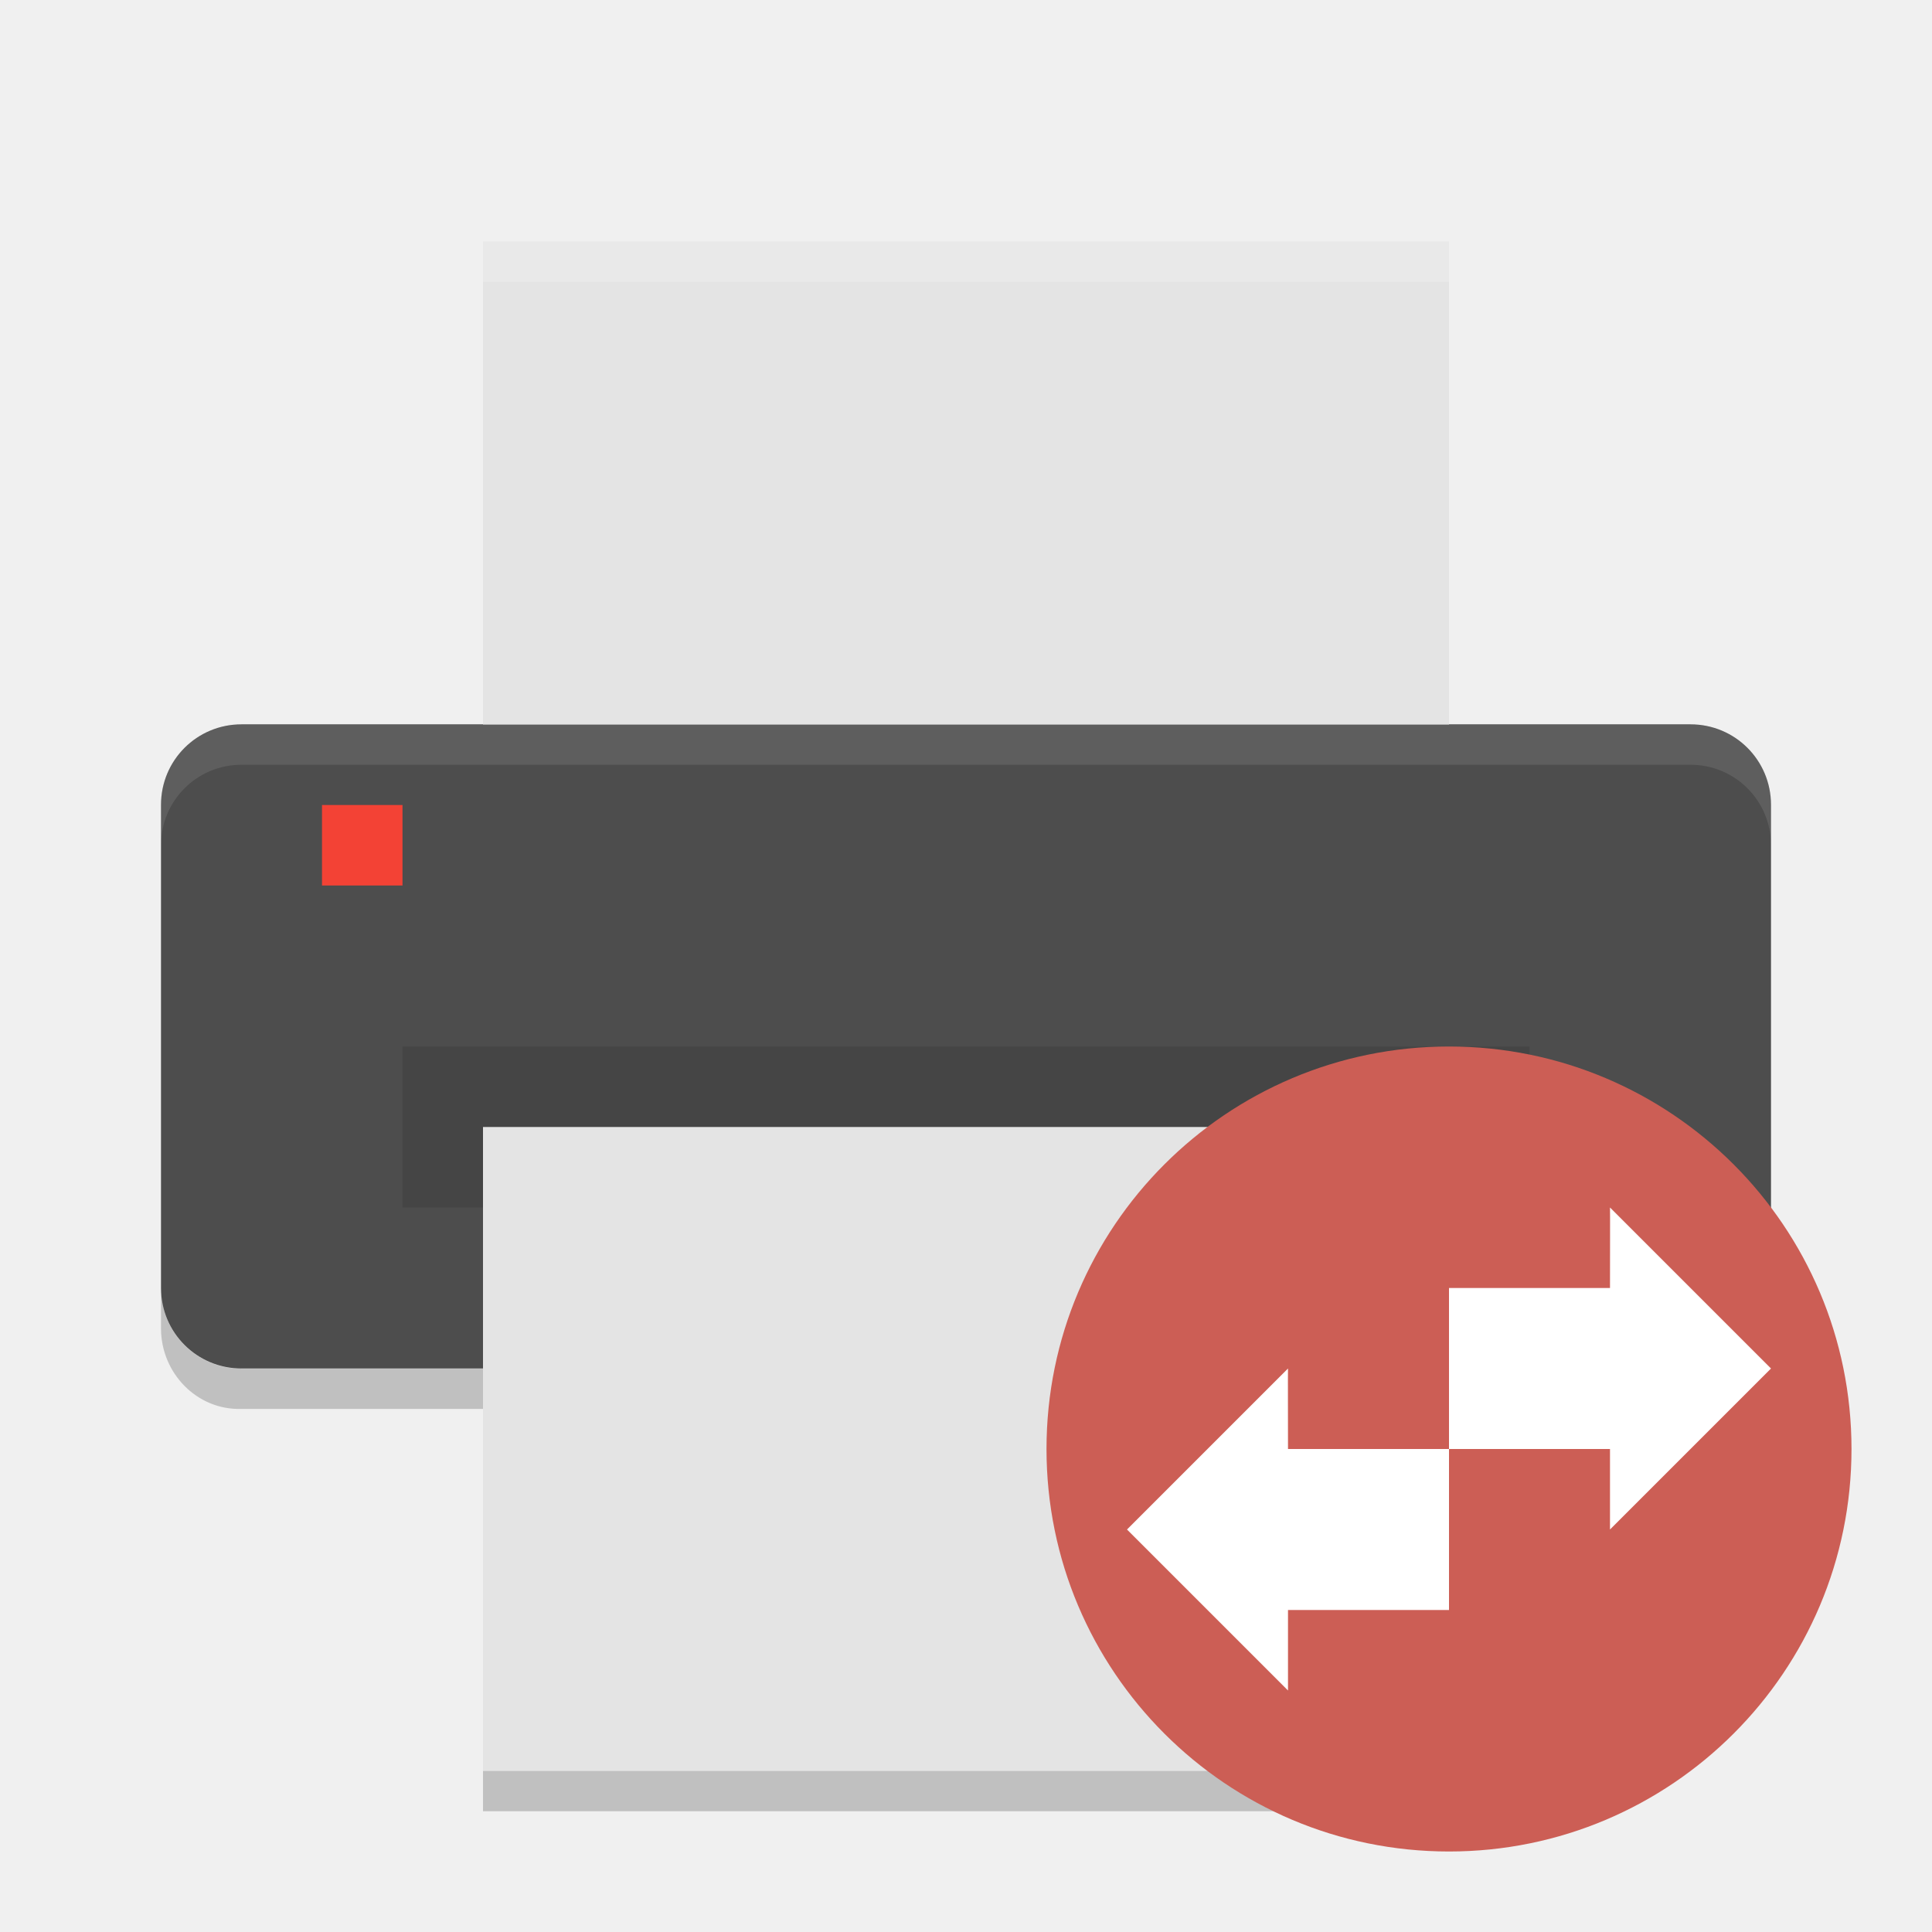
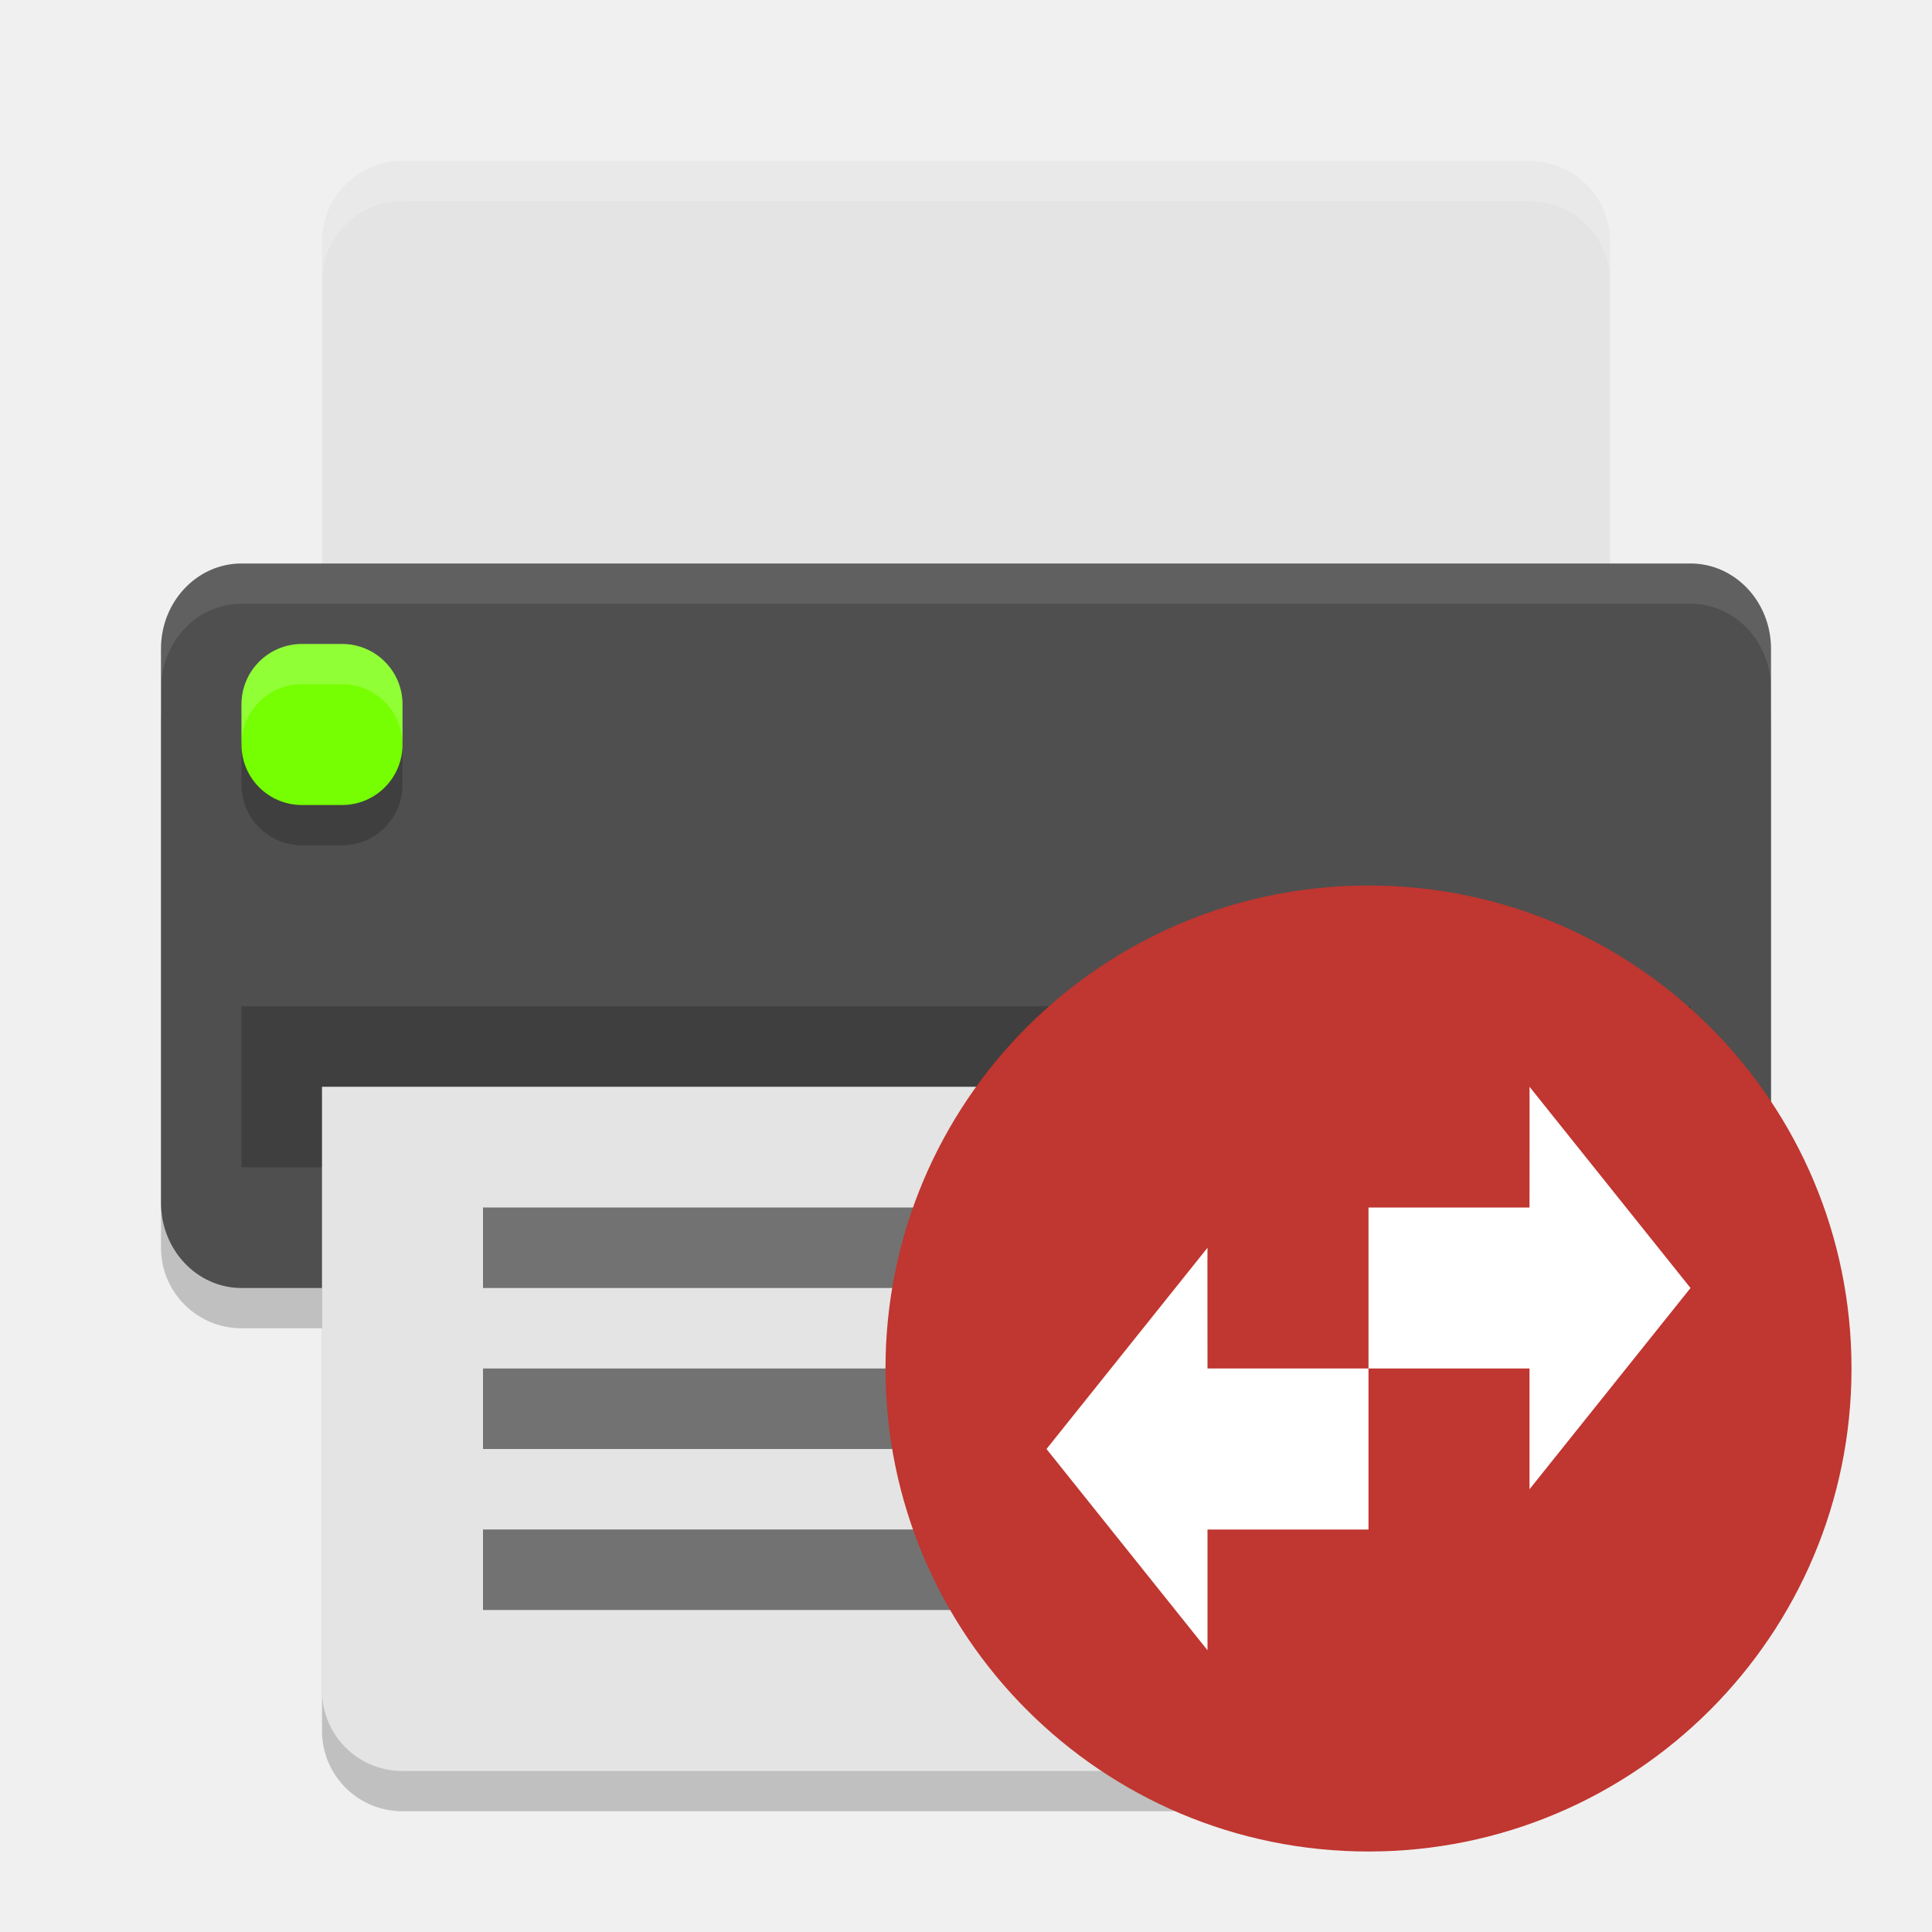
<svg xmlns="http://www.w3.org/2000/svg" width="24" height="24" version="1">
-   <g transform="translate(1,1)">
-     <path fill="#4d4d4d" d="m21 15v-6.002c0-0.554-0.446-1-1-1h-18c-0.554 0-1 0.446-1 1v6.002c0 0.554 0.446 1 1 1h18c0.554 0 1-0.446 1-1z" />
-     <path fill="#fff" opacity=".1" d="m2 8c-0.554 0-1 0.446-1 1v0.5c0-0.554 0.446-1 1-1h18c0.554 0 1 0.446 1 1v-0.5c0-0.554-0.446-1-1-1h-18z" />
-     <rect fill="#e4e4e4" width="6" height="12" x="-8" y="-17" rx="0" ry="0" transform="matrix(0,-1,-1,0,0,0)" />
-     <rect opacity=".1" width="14" height="2" x="4" y="12" />
-     <rect fill="#e4e4e4" width="8" height="12" x="-21" y="-17" rx="0" ry="0" transform="matrix(0,-1,-1,0,0,0)" />
-     <path opacity=".2" d="m1 15.002v0.5c0 0.554 0.446 1.018 1 1h3v-0.5h-3c-0.554 0-1-0.446-1-1zm20 0c0 0.554-0.446 1.018-1 1h-3v0.5h3c0.554 0 1-0.446 1-1zm-16 5.998v0.5h12v-0.5z" />
-     <rect fill="#f34235" width="1" height="1" x="3" y="9" rx="0" ry="0" />
-     <path fill="#fff" opacity=".2" d="m5 2v0.5h12v-0.5h-12z" />
-     <circle fill="#cc5e55" cx="17" cy="17" r="5" />
-     <g fill="#fff">
-       <path d="m15 20-2-2 2-2c-0.002 0 0 0.704 0 1h2v2h-2z" />
-       <path d="m19 18 2-2-2-2c0.002 0 0 0.704 0 1h-2v2h2z" />
-     </g>
+   <rect width="8.5" height="20" x="-16.5" y="-22" rx="1" ry="1" transform="matrix(0,-1,-1,0,0,0)" style="opacity:0.2" />
+   <path d="m 4,14 0,7.5 c 0,0.554 0.446,1 1,1 l 14,0 c 0.554,0 1,-0.446 1,-1 L 20,14 4,14 Z" style="opacity:0.2" />
+   <path style="fill:#e4e4e4" d="M 5,2 C 4.446,2 4,2.446 4,3 L 4,9 20,9 20,3 C 20,2.446 19.554,2 19,2 L 5,2 Z" />
+   <rect style="fill:#4f4f4f" width="9" height="20" x="-16" y="-22" rx="1.059" ry="1" transform="matrix(0,-1,-1,0,0,0)" />
+   <rect width="18" height="2" x="3" y="12.5" style="opacity:0.2" />
+   <rect style="opacity:0.2" width="2" height="2" x="3" y="8.5" rx=".75" ry=".75" />
+   <rect width="2" height="2" x="3" y="8" rx=".75" ry=".75" style="fill:#76ff03" />
+   <path style="fill:#e4e4e4" d="M 4,13.5 4,21 c 0,0.554 0.446,1 1,1 l 14,0 c 0.554,0 1,-0.446 1,-1 l 0,-7.5 -16,0 z" />
+   <path style="opacity:0.2;fill:#ffffff" d="M 5,2 C 4.446,2 4,2.446 4,3 l 0,0.5 c 0,-0.554 0.446,-1 1,-1 l 14,0 c 0.554,0 1,0.446 1,1 L 20,3 C 20,2.446 19.554,2 19,2 L 5,2 Z" />
+   <rect width="10.5" height="1" x="6" y="19" style="opacity:0.5;fill-rule:evenodd" />
+   <rect width="8.5" height="1" x="6" y="17" style="opacity:0.5;fill-rule:evenodd" />
+   <rect style="opacity:0.5;fill-rule:evenodd" width="12" height="1" x="6" y="15" />
+   <path style="opacity:0.2;fill:#ffffff" d="m 3.75,8 c -0.415,0 -0.75,0.335 -0.75,0.75 l 0,0.5 c 0,-0.415 0.335,-0.75 0.75,-0.75 l 0.5,0 c 0.415,0 0.75,0.335 0.75,0.75 l 0,-0.5 c 0,-0.415 -0.335,-0.75 -0.75,-0.75 l -0.5,0 z" />
+   <path style="fill:#ffffff;opacity:0.1" d="M 3 7 C 2.446 7 2 7.472 2 8.059 L 2 8.559 C 2 7.972 2.446 7.5 3 7.5 L 21 7.5 C 21.554 7.5 22 7.972 22 8.559 L 22 8.059 C 22 7.472 21.554 7 21 7 L 3 7 z" />
+   <circle style="fill:#c03630" cx="17" cy="17" r="6" />
+   <g style="fill:#ffffff">
+     <path d="M 15,20.5 13,18 15,15.5 c -0.002,0 0,1.204 0,1.5 l 2,0 0,2 -2,0 z" />
+     <path d="M 19,18.5 21,16 19,13.5 c 0.002,0 0,1.204 0,1.5 l -2,0 0,2 2,0 z" />
  </g>
</svg>
